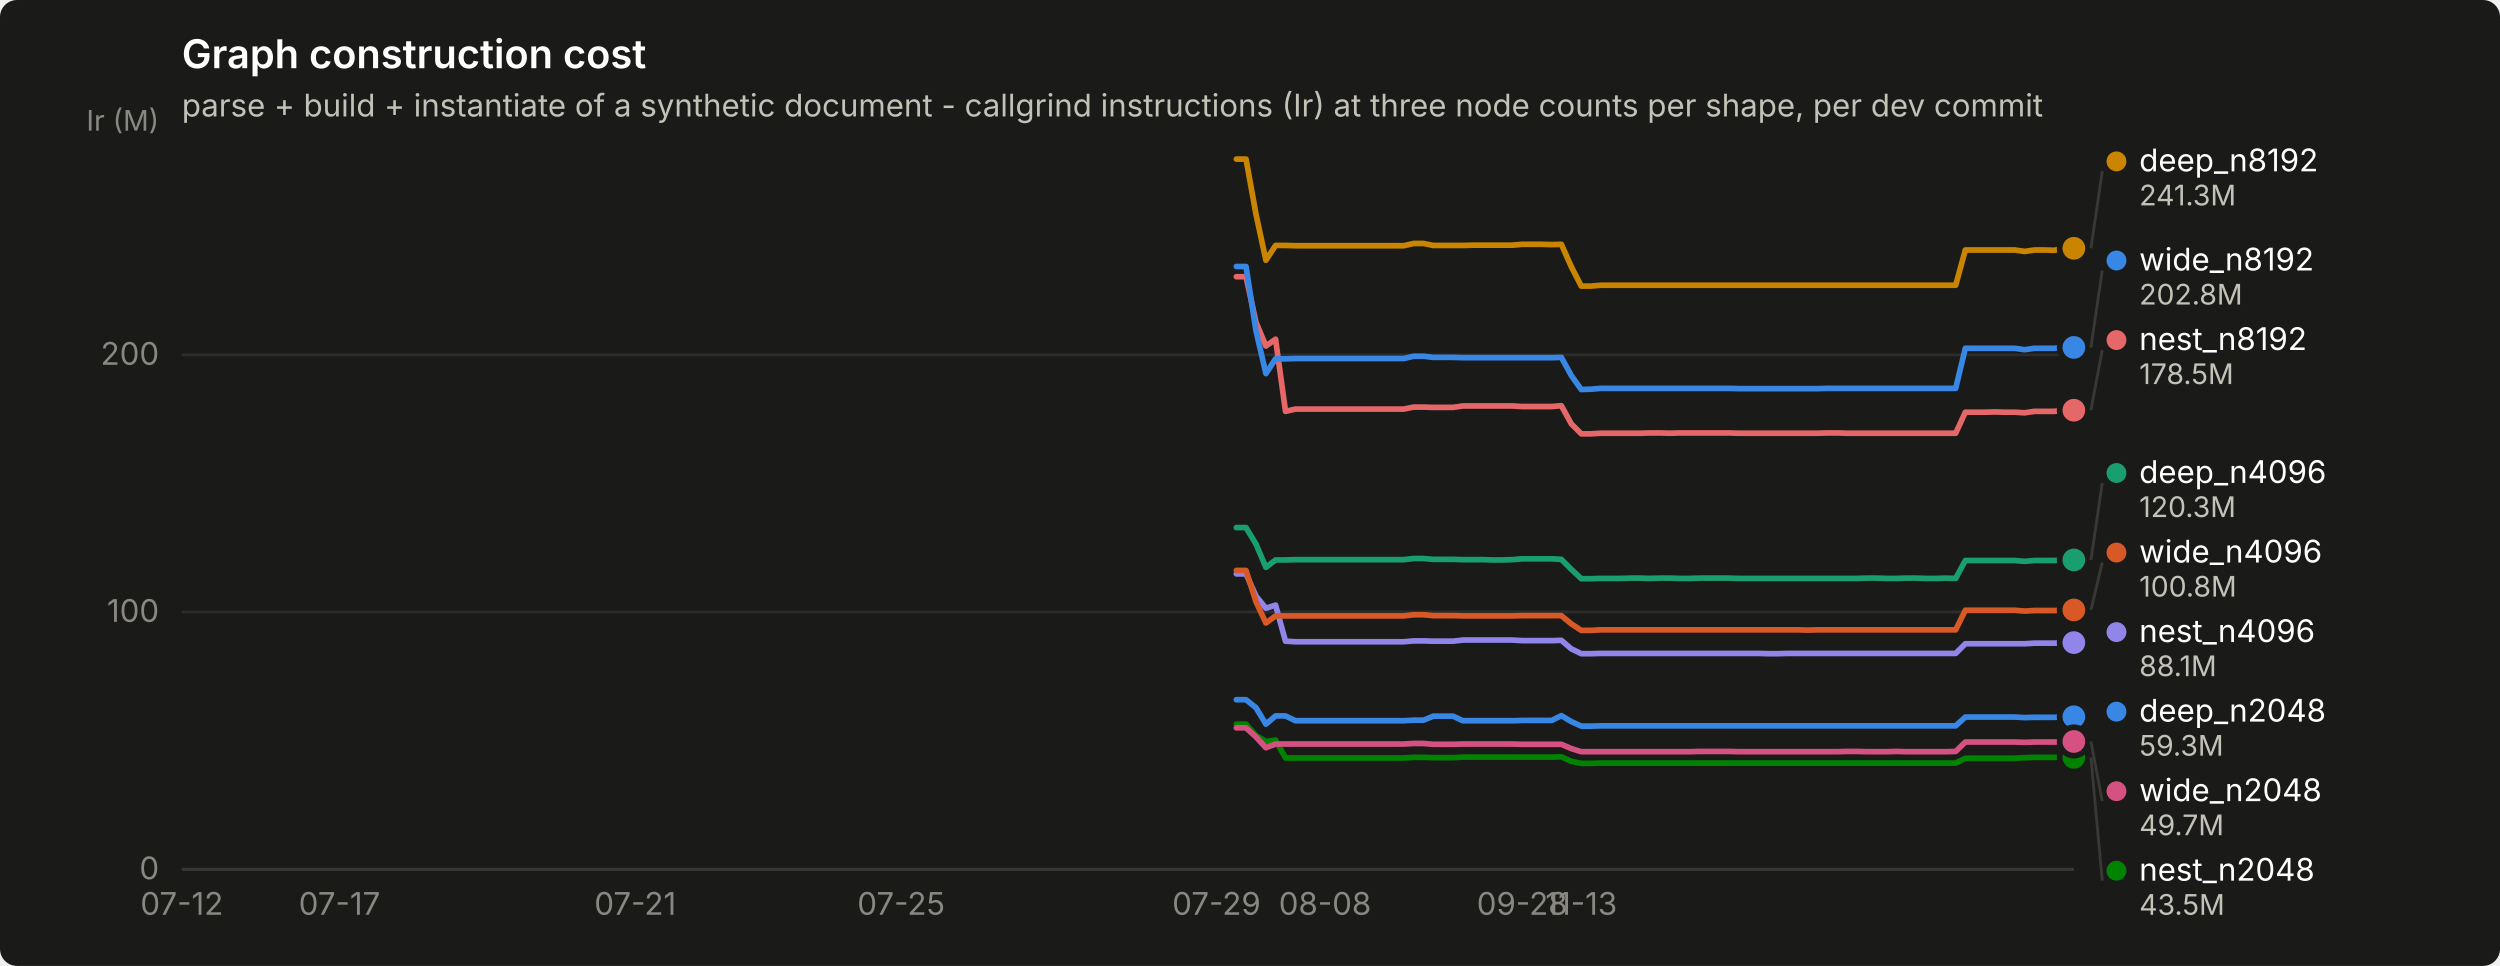
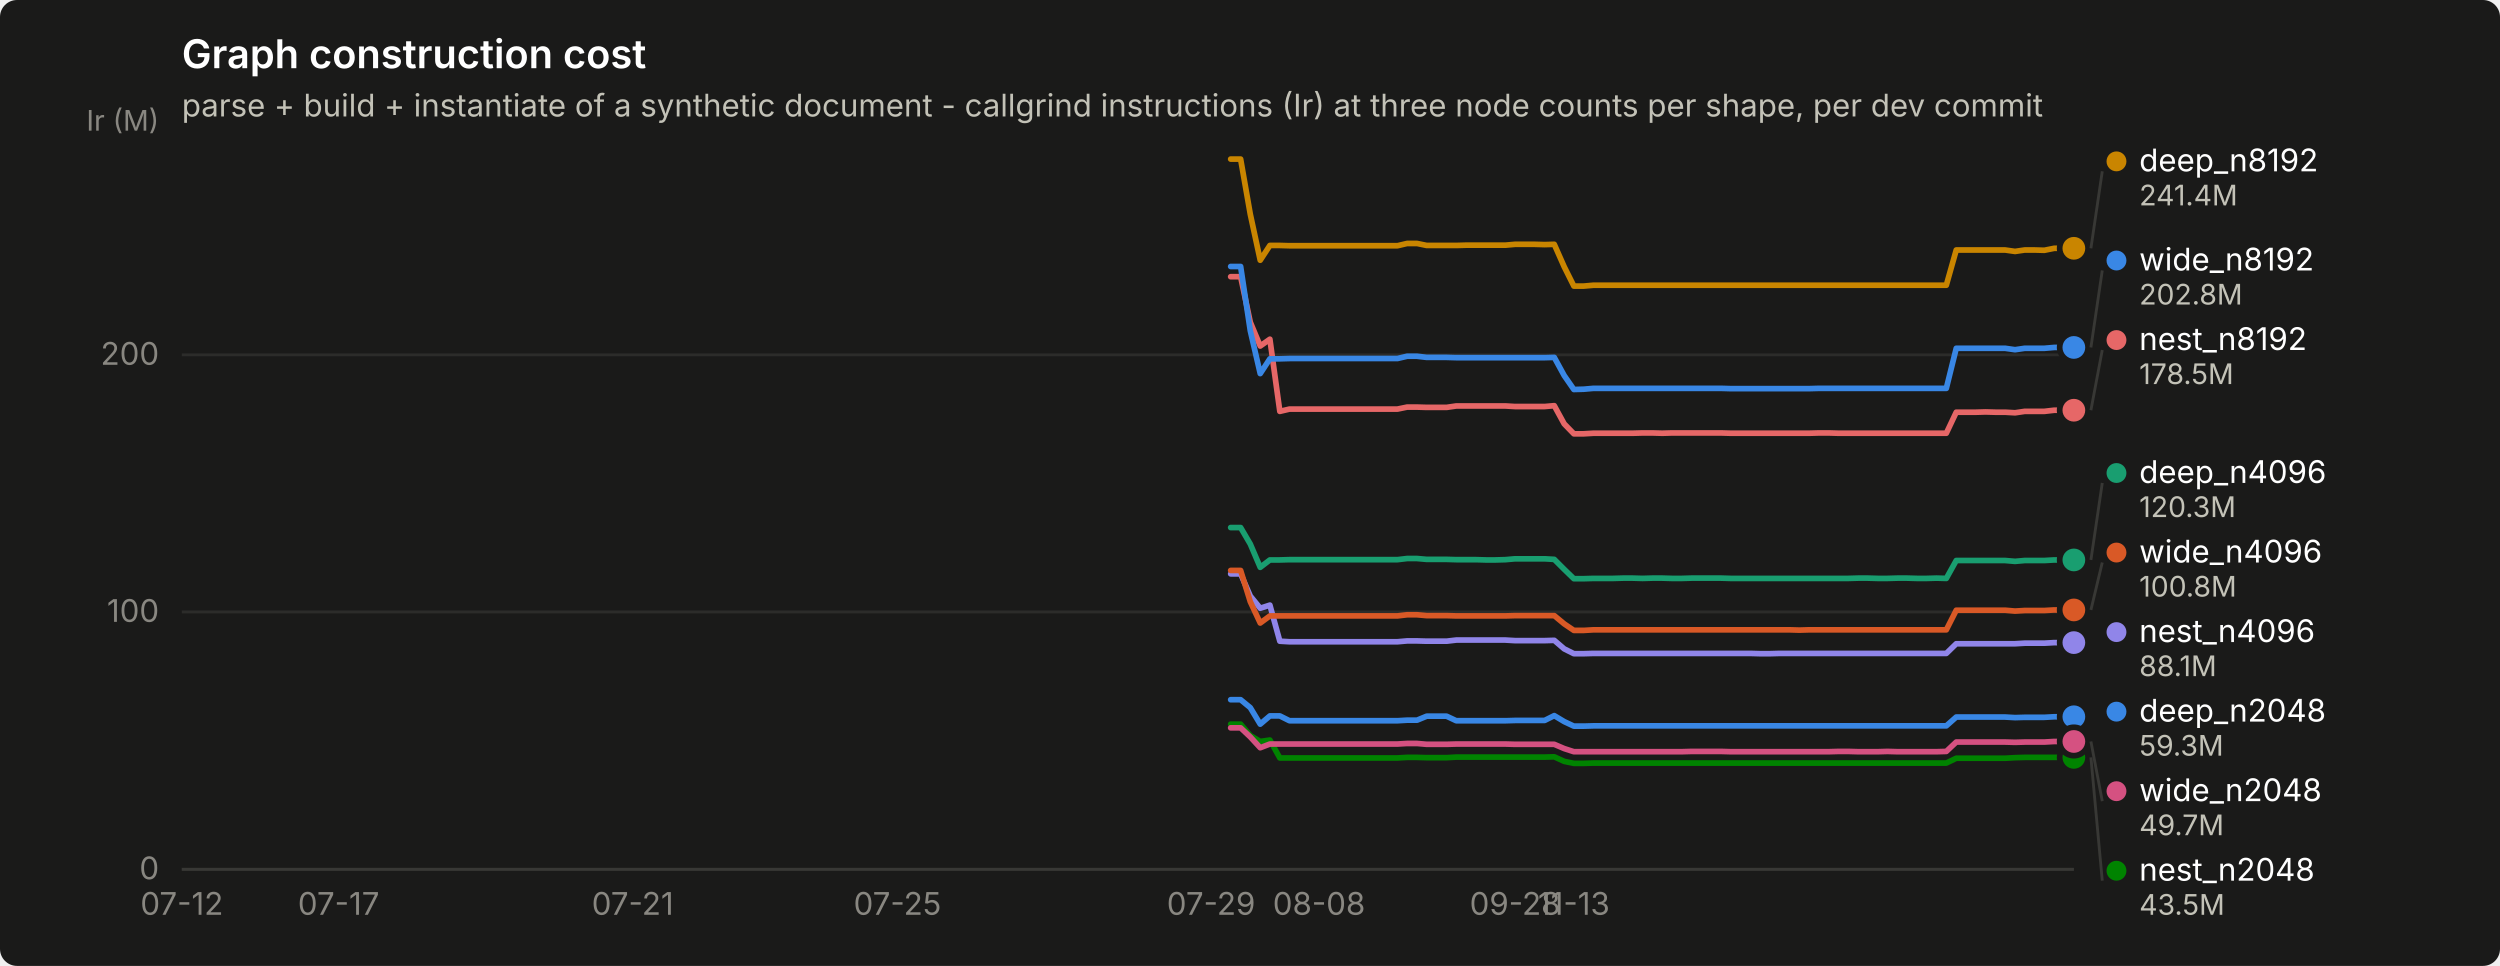
<svg xmlns="http://www.w3.org/2000/svg" width="880" height="340" viewBox="0 0 880 340" role="img" aria-label="Graph construction cost">
  <rect width="880" height="340" rx="6" fill="#1a1a19" />
  <text x="64" y="24" font-family="system-ui, -apple-system, &quot;Segoe UI&quot;, sans-serif" font-size="14" font-weight="600" fill="#ffffff">Graph construction cost</text>
  <text x="64" y="41" font-family="system-ui, -apple-system, &quot;Segoe UI&quot;, sans-serif" font-size="11" fill="#c3c2b7">parse + build + instantiate of a synthetic document - callgrind instructions (Ir) at three node counts per shape, per dev commit</text>
  <line x1="64" y1="306.0" x2="730" y2="306.0" stroke="#2c2c2a" stroke-width="1" />
  <text x="56" y="309.5" text-anchor="end" font-family="system-ui, -apple-system, &quot;Segoe UI&quot;, sans-serif" font-size="11" style="font-variant-numeric: tabular-nums" fill="#898781">0</text>
  <line x1="64" y1="215.4" x2="730" y2="215.4" stroke="#2c2c2a" stroke-width="1" />
  <text x="56" y="218.9" text-anchor="end" font-family="system-ui, -apple-system, &quot;Segoe UI&quot;, sans-serif" font-size="11" style="font-variant-numeric: tabular-nums" fill="#898781">100</text>
  <line x1="64" y1="124.9" x2="730" y2="124.9" stroke="#2c2c2a" stroke-width="1" />
  <text x="56" y="128.4" text-anchor="end" font-family="system-ui, -apple-system, &quot;Segoe UI&quot;, sans-serif" font-size="11" style="font-variant-numeric: tabular-nums" fill="#898781">200</text>
  <text x="56" y="46" text-anchor="end" font-family="system-ui, -apple-system, &quot;Segoe UI&quot;, sans-serif" font-size="10" fill="#898781">Ir (M)</text>
  <line x1="64" y1="306" x2="730" y2="306" stroke="#383835" stroke-width="1" />
  <text x="64.0" y="322" text-anchor="middle" font-family="system-ui, -apple-system, &quot;Segoe UI&quot;, sans-serif" font-size="11" style="font-variant-numeric: tabular-nums" fill="#898781">07-12</text>
-   <text x="119.5" y="322" text-anchor="middle" font-family="system-ui, -apple-system, &quot;Segoe UI&quot;, sans-serif" font-size="11" style="font-variant-numeric: tabular-nums" fill="#898781">07-17</text>
-   <text x="223.6" y="322" text-anchor="middle" font-family="system-ui, -apple-system, &quot;Segoe UI&quot;, sans-serif" font-size="11" style="font-variant-numeric: tabular-nums" fill="#898781">07-21</text>
-   <text x="317.2" y="322" text-anchor="middle" font-family="system-ui, -apple-system, &quot;Segoe UI&quot;, sans-serif" font-size="11" style="font-variant-numeric: tabular-nums" fill="#898781">07-25</text>
-   <text x="428.2" y="322" text-anchor="middle" font-family="system-ui, -apple-system, &quot;Segoe UI&quot;, sans-serif" font-size="11" style="font-variant-numeric: tabular-nums" fill="#898781">07-29</text>
-   <text x="466.4" y="322" text-anchor="middle" font-family="system-ui, -apple-system, &quot;Segoe UI&quot;, sans-serif" font-size="11" style="font-variant-numeric: tabular-nums" fill="#898781">08-08</text>
-   <text x="535.8" y="322" text-anchor="middle" font-family="system-ui, -apple-system, &quot;Segoe UI&quot;, sans-serif" font-size="11" style="font-variant-numeric: tabular-nums" fill="#898781">09-28</text>
-   <text x="556.6" y="322" text-anchor="middle" font-family="system-ui, -apple-system, &quot;Segoe UI&quot;, sans-serif" font-size="11" style="font-variant-numeric: tabular-nums" fill="#898781">11-13</text>
-   <path d="M435.2,246.3 L438.6,246.3 L442.1,249.1 L445.6,254.9 L449.0,252.0 L452.5,252.0 L456.0,253.7 L459.4,253.7 L462.9,253.7 L466.4,253.7 L469.8,253.7 L473.3,253.7 L476.8,253.7 L480.2,253.7 L483.7,253.7 L487.2,253.7 L490.7,253.7 L494.1,253.7 L497.6,253.5 L501.1,253.5 L504.5,252.1 L508.0,252.1 L511.5,252.1 L514.9,253.7 L518.4,253.7 L521.9,253.7 L525.3,253.7 L528.8,253.7 L532.3,253.7 L535.8,253.6 L539.2,253.6 L542.7,253.6 L546.2,253.6 L549.6,251.9 L553.1,254.0 L556.6,255.6 L560.0,255.6 L563.5,255.5 L567.0,255.5 L570.4,255.5 L573.9,255.5 L577.4,255.5 L580.8,255.5 L584.3,255.5 L587.8,255.5 L591.2,255.5 L594.7,255.5 L598.2,255.5 L601.7,255.5 L605.1,255.5 L608.6,255.5 L612.1,255.5 L615.5,255.5 L619.0,255.5 L622.5,255.5 L625.9,255.5 L629.4,255.5 L632.9,255.5 L636.3,255.5 L639.8,255.5 L643.3,255.5 L646.8,255.5 L650.2,255.5 L653.7,255.5 L657.2,255.5 L660.6,255.5 L664.1,255.5 L667.6,255.5 L671.0,255.5 L674.5,255.5 L678.0,255.5 L681.4,255.5 L684.9,255.5 L688.4,255.5 L691.8,252.4 L695.3,252.4 L698.8,252.4 L702.2,252.4 L705.7,252.4 L709.2,252.4 L712.7,252.6 L716.1,252.5 L719.6,252.5 L723.1,252.5 L726.5,252.3 L730.0,252.3" fill="none" stroke="#3987e5" stroke-width="2" stroke-linejoin="round" stroke-linecap="round" />
+   <text x="119.2" y="322" text-anchor="middle" font-family="system-ui, -apple-system, &quot;Segoe UI&quot;, sans-serif" font-size="11" style="font-variant-numeric: tabular-nums" fill="#898781">07-17</text>
+   <text x="222.7" y="322" text-anchor="middle" font-family="system-ui, -apple-system, &quot;Segoe UI&quot;, sans-serif" font-size="11" style="font-variant-numeric: tabular-nums" fill="#898781">07-21</text>
+   <text x="315.9" y="322" text-anchor="middle" font-family="system-ui, -apple-system, &quot;Segoe UI&quot;, sans-serif" font-size="11" style="font-variant-numeric: tabular-nums" fill="#898781">07-25</text>
+   <text x="426.3" y="322" text-anchor="middle" font-family="system-ui, -apple-system, &quot;Segoe UI&quot;, sans-serif" font-size="11" style="font-variant-numeric: tabular-nums" fill="#898781">07-29</text>
+   <text x="464.3" y="322" text-anchor="middle" font-family="system-ui, -apple-system, &quot;Segoe UI&quot;, sans-serif" font-size="11" style="font-variant-numeric: tabular-nums" fill="#898781">08-08</text>
+   <text x="533.3" y="322" text-anchor="middle" font-family="system-ui, -apple-system, &quot;Segoe UI&quot;, sans-serif" font-size="11" style="font-variant-numeric: tabular-nums" fill="#898781">09-28</text>
+   <text x="554.0" y="322" text-anchor="middle" font-family="system-ui, -apple-system, &quot;Segoe UI&quot;, sans-serif" font-size="11" style="font-variant-numeric: tabular-nums" fill="#898781">11-13</text>
+   <path d="M433.2,246.3 L436.7,246.3 L440.1,249.1 L443.6,254.9 L447.0,252.0 L450.5,252.0 L453.9,253.7 L457.4,253.7 L460.8,253.7 L464.3,253.7 L467.7,253.7 L471.2,253.7 L474.6,253.7 L478.1,253.7 L481.5,253.7 L485.0,253.7 L488.4,253.7 L491.9,253.7 L495.3,253.5 L498.8,253.5 L502.2,252.1 L505.7,252.1 L509.2,252.1 L512.6,253.7 L516.1,253.7 L519.5,253.7 L523.0,253.7 L526.4,253.7 L529.9,253.7 L533.3,253.6 L536.8,253.6 L540.2,253.6 L543.7,253.6 L547.1,251.9 L550.6,254.0 L554.0,255.6 L557.5,255.6 L560.9,255.5 L564.4,255.5 L567.8,255.5 L571.3,255.5 L574.7,255.5 L578.2,255.5 L581.6,255.5 L585.1,255.5 L588.5,255.5 L592.0,255.5 L595.4,255.5 L598.9,255.5 L602.3,255.5 L605.8,255.5 L609.2,255.5 L612.7,255.5 L616.1,255.5 L619.6,255.5 L623.0,255.5 L626.5,255.5 L629.9,255.5 L633.4,255.5 L636.8,255.5 L640.3,255.5 L643.7,255.5 L647.2,255.5 L650.6,255.5 L654.1,255.5 L657.5,255.5 L661.0,255.5 L664.4,255.5 L667.9,255.5 L671.3,255.5 L674.8,255.5 L678.2,255.5 L681.7,255.5 L685.1,255.5 L688.6,252.4 L692.0,252.4 L695.5,252.4 L698.9,252.4 L702.4,252.4 L705.8,252.4 L709.3,252.6 L712.7,252.5 L716.2,252.5 L719.6,252.5 L723.1,252.3 L726.5,252.3 L730.0,252.3" fill="none" stroke="#3987e5" stroke-width="2" stroke-linejoin="round" stroke-linecap="round" />
  <circle cx="730.0" cy="252.3" r="6" fill="#1a1a19" />
  <circle cx="730.0" cy="252.3" r="4" fill="#3987e5" />
-   <path d="M435.2,185.7 L438.6,185.7 L442.1,191.5 L445.6,199.7 L449.0,197.1 L452.5,197.1 L456.0,197.0 L459.4,197.0 L462.9,197.0 L466.4,197.0 L469.8,197.0 L473.3,197.0 L476.8,197.0 L480.2,197.0 L483.7,197.0 L487.2,197.0 L490.7,197.0 L494.1,197.0 L497.6,196.6 L501.1,196.6 L504.5,196.9 L508.0,196.9 L511.5,196.9 L514.9,197.0 L518.4,197.0 L521.9,197.0 L525.3,197.1 L528.8,197.1 L532.3,197.0 L535.8,196.7 L539.2,196.7 L542.7,196.7 L546.2,196.7 L549.6,196.9 L553.1,200.4 L556.6,203.7 L560.0,203.7 L563.5,203.6 L567.0,203.6 L570.4,203.6 L573.9,203.5 L577.4,203.5 L580.8,203.6 L584.3,203.5 L587.8,203.5 L591.2,203.6 L594.7,203.6 L598.2,203.5 L601.7,203.5 L605.1,203.5 L608.6,203.5 L612.1,203.6 L615.5,203.6 L619.0,203.6 L622.5,203.6 L625.9,203.6 L629.4,203.6 L632.9,203.6 L636.3,203.6 L639.8,203.6 L643.3,203.6 L646.8,203.6 L650.2,203.6 L653.7,203.6 L657.2,203.5 L660.6,203.5 L664.1,203.6 L667.6,203.6 L671.0,203.5 L674.5,203.5 L678.0,203.6 L681.4,203.6 L684.9,203.5 L688.4,203.6 L691.8,197.3 L695.3,197.3 L698.8,197.3 L702.2,197.3 L705.7,197.3 L709.2,197.3 L712.7,197.6 L716.1,197.3 L719.6,197.3 L723.1,197.3 L726.5,197.1 L730.0,197.1" fill="none" stroke="#199e70" stroke-width="2" stroke-linejoin="round" stroke-linecap="round" />
+   <path d="M433.2,185.7 L436.7,185.7 L440.1,191.5 L443.6,199.7 L447.0,197.1 L450.5,197.1 L453.9,197.0 L457.4,197.0 L460.8,197.0 L464.3,197.0 L467.7,197.0 L471.2,197.0 L474.6,197.0 L478.1,197.0 L481.5,197.0 L485.0,197.0 L488.4,197.0 L491.9,197.0 L495.3,196.6 L498.8,196.6 L502.2,196.9 L505.7,196.9 L509.2,196.9 L512.6,197.0 L516.1,197.0 L519.5,197.0 L523.0,197.1 L526.4,197.1 L529.9,197.0 L533.3,196.7 L536.8,196.7 L540.2,196.7 L543.7,196.7 L547.1,196.9 L550.6,200.4 L554.0,203.7 L557.5,203.7 L560.9,203.6 L564.4,203.6 L567.8,203.6 L571.3,203.5 L574.7,203.5 L578.2,203.6 L581.6,203.5 L585.1,203.5 L588.5,203.6 L592.0,203.6 L595.4,203.5 L598.9,203.5 L602.3,203.5 L605.8,203.5 L609.2,203.6 L612.7,203.6 L616.1,203.6 L619.6,203.6 L623.0,203.6 L626.5,203.6 L629.9,203.6 L633.4,203.6 L636.8,203.6 L640.3,203.6 L643.7,203.6 L647.2,203.6 L650.6,203.6 L654.1,203.5 L657.5,203.5 L661.0,203.6 L664.4,203.6 L667.9,203.5 L671.3,203.5 L674.8,203.6 L678.2,203.6 L681.7,203.5 L685.1,203.6 L688.6,197.3 L692.0,197.3 L695.5,197.3 L698.9,197.3 L702.4,197.3 L705.8,197.3 L709.3,197.6 L712.7,197.3 L716.2,197.3 L719.6,197.3 L723.1,197.1 L726.5,197.1 L730.0,197.1" fill="none" stroke="#199e70" stroke-width="2" stroke-linejoin="round" stroke-linecap="round" />
  <circle cx="730.0" cy="197.1" r="6" fill="#1a1a19" />
  <circle cx="730.0" cy="197.1" r="4" fill="#199e70" />
-   <path d="M435.2,56.0 L438.6,56.0 L442.1,75.4 L445.6,91.6 L449.0,86.4 L452.5,86.4 L456.0,86.5 L459.4,86.5 L462.9,86.5 L466.4,86.5 L469.8,86.5 L473.3,86.5 L476.8,86.5 L480.2,86.5 L483.7,86.5 L487.2,86.5 L490.7,86.5 L494.1,86.5 L497.6,85.7 L501.1,85.7 L504.5,86.4 L508.0,86.4 L511.5,86.4 L514.9,86.4 L518.4,86.3 L521.9,86.3 L525.3,86.3 L528.8,86.3 L532.3,86.3 L535.8,86.0 L539.2,86.0 L542.7,86.0 L546.2,86.1 L549.6,86.0 L553.1,93.9 L556.6,100.7 L560.0,100.7 L563.5,100.4 L567.0,100.4 L570.4,100.4 L573.9,100.4 L577.4,100.4 L580.8,100.4 L584.3,100.4 L587.8,100.4 L591.2,100.4 L594.7,100.4 L598.2,100.4 L601.7,100.4 L605.1,100.4 L608.6,100.4 L612.1,100.4 L615.5,100.4 L619.0,100.4 L622.5,100.4 L625.9,100.4 L629.4,100.4 L632.9,100.4 L636.3,100.4 L639.8,100.4 L643.3,100.4 L646.8,100.4 L650.2,100.4 L653.7,100.4 L657.2,100.4 L660.6,100.4 L664.1,100.4 L667.6,100.4 L671.0,100.4 L674.5,100.4 L678.0,100.4 L681.4,100.4 L684.9,100.4 L688.4,100.4 L691.8,88.0 L695.3,88.0 L698.8,88.0 L702.2,88.0 L705.7,88.0 L709.2,88.0 L712.7,88.5 L716.1,88.0 L719.6,88.0 L723.1,88.1 L726.5,87.4 L730.0,87.4" fill="none" stroke="#c98500" stroke-width="2" stroke-linejoin="round" stroke-linecap="round" />
+   <path d="M433.2,56.0 L436.7,56.0 L440.1,75.4 L443.6,91.6 L447.0,86.4 L450.5,86.4 L453.9,86.5 L457.4,86.5 L460.8,86.5 L464.3,86.5 L467.7,86.5 L471.2,86.5 L474.6,86.5 L478.1,86.5 L481.5,86.5 L485.0,86.5 L488.4,86.5 L491.9,86.5 L495.3,85.7 L498.8,85.7 L502.2,86.4 L505.7,86.4 L509.2,86.4 L512.6,86.4 L516.1,86.3 L519.5,86.3 L523.0,86.3 L526.4,86.3 L529.9,86.3 L533.3,86.0 L536.8,86.0 L540.2,86.0 L543.7,86.1 L547.1,86.0 L550.6,93.9 L554.0,100.7 L557.5,100.7 L560.9,100.4 L564.4,100.4 L567.8,100.4 L571.3,100.4 L574.7,100.4 L578.2,100.4 L581.6,100.4 L585.1,100.4 L588.5,100.4 L592.0,100.4 L595.4,100.4 L598.9,100.4 L602.3,100.4 L605.8,100.4 L609.2,100.4 L612.7,100.4 L616.1,100.4 L619.6,100.4 L623.0,100.4 L626.5,100.4 L629.9,100.4 L633.4,100.4 L636.8,100.4 L640.3,100.4 L643.7,100.4 L647.2,100.4 L650.6,100.4 L654.1,100.4 L657.5,100.4 L661.0,100.4 L664.4,100.4 L667.9,100.4 L671.3,100.4 L674.8,100.4 L678.2,100.4 L681.7,100.4 L685.1,100.4 L688.6,88.0 L692.0,88.0 L695.5,88.0 L698.9,88.0 L702.4,88.0 L705.8,88.0 L709.3,88.5 L712.7,88.0 L716.2,88.0 L719.6,88.1 L723.1,87.4 L726.5,87.4 L730.0,87.4" fill="none" stroke="#c98500" stroke-width="2" stroke-linejoin="round" stroke-linecap="round" />
  <circle cx="730.0" cy="87.4" r="6" fill="#1a1a19" />
  <circle cx="730.0" cy="87.4" r="4" fill="#c98500" />
-   <path d="M435.2,254.9 L438.6,254.9 L442.1,258.9 L445.6,261.0 L449.0,260.5 L452.5,266.8 L456.0,266.8 L459.4,266.8 L462.9,266.8 L466.4,266.8 L469.8,266.8 L473.3,266.8 L476.8,266.8 L480.2,266.8 L483.7,266.8 L487.2,266.8 L490.7,266.8 L494.1,266.8 L497.6,266.6 L501.1,266.6 L504.5,266.7 L508.0,266.7 L511.5,266.7 L514.9,266.5 L518.4,266.5 L521.9,266.5 L525.3,266.5 L528.8,266.5 L532.3,266.5 L535.8,266.5 L539.2,266.5 L542.7,266.5 L546.2,266.5 L549.6,266.4 L553.1,268.0 L556.6,268.7 L560.0,268.7 L563.5,268.6 L567.0,268.6 L570.4,268.6 L573.9,268.6 L577.4,268.6 L580.8,268.6 L584.3,268.6 L587.8,268.6 L591.2,268.6 L594.7,268.6 L598.2,268.6 L601.7,268.6 L605.1,268.6 L608.6,268.6 L612.1,268.6 L615.5,268.6 L619.0,268.6 L622.5,268.6 L625.9,268.6 L629.4,268.6 L632.9,268.6 L636.3,268.6 L639.8,268.6 L643.3,268.6 L646.8,268.6 L650.2,268.6 L653.7,268.6 L657.2,268.6 L660.6,268.6 L664.1,268.6 L667.6,268.6 L671.0,268.6 L674.5,268.6 L678.0,268.6 L681.4,268.6 L684.9,268.6 L688.4,268.6 L691.8,266.9 L695.3,266.9 L698.8,266.9 L702.2,266.9 L705.7,266.9 L709.2,266.9 L712.7,266.7 L716.1,266.6 L719.6,266.6 L723.1,266.6 L726.5,266.6 L730.0,266.6" fill="none" stroke="#008300" stroke-width="2" stroke-linejoin="round" stroke-linecap="round" />
+   <path d="M433.2,254.9 L436.7,254.9 L440.1,258.9 L443.6,261.0 L447.0,260.5 L450.5,266.8 L453.9,266.8 L457.4,266.8 L460.8,266.8 L464.3,266.8 L467.7,266.8 L471.2,266.8 L474.6,266.8 L478.1,266.8 L481.5,266.8 L485.0,266.8 L488.4,266.8 L491.9,266.8 L495.3,266.6 L498.8,266.6 L502.2,266.7 L505.7,266.7 L509.2,266.7 L512.6,266.5 L516.1,266.5 L519.5,266.5 L523.0,266.5 L526.4,266.5 L529.9,266.5 L533.3,266.5 L536.8,266.5 L540.2,266.5 L543.7,266.5 L547.1,266.4 L550.6,268.0 L554.0,268.7 L557.5,268.7 L560.9,268.6 L564.4,268.6 L567.8,268.6 L571.3,268.6 L574.7,268.6 L578.2,268.6 L581.6,268.6 L585.1,268.6 L588.5,268.6 L592.0,268.6 L595.4,268.6 L598.9,268.6 L602.3,268.6 L605.8,268.6 L609.2,268.6 L612.7,268.6 L616.1,268.6 L619.6,268.6 L623.0,268.6 L626.5,268.6 L629.9,268.6 L633.4,268.6 L636.8,268.6 L640.3,268.6 L643.7,268.6 L647.2,268.6 L650.6,268.6 L654.1,268.6 L657.5,268.6 L661.0,268.6 L664.4,268.6 L667.9,268.6 L671.3,268.6 L674.8,268.6 L678.2,268.6 L681.7,268.6 L685.1,268.6 L688.6,266.9 L692.0,266.9 L695.5,266.9 L698.9,266.9 L702.4,266.9 L705.8,266.9 L709.3,266.7 L712.7,266.6 L716.2,266.6 L719.6,266.6 L723.1,266.6 L726.5,266.6 L730.0,266.6" fill="none" stroke="#008300" stroke-width="2" stroke-linejoin="round" stroke-linecap="round" />
  <circle cx="730.0" cy="266.6" r="6" fill="#1a1a19" />
  <circle cx="730.0" cy="266.6" r="4" fill="#008300" />
-   <path d="M435.2,202.0 L438.6,202.0 L442.1,209.8 L445.6,214.1 L449.0,213.0 L452.5,225.7 L456.0,225.9 L459.4,225.9 L462.9,225.9 L466.4,225.9 L469.8,225.9 L473.3,225.9 L476.8,225.9 L480.2,225.9 L483.7,225.9 L487.2,225.9 L490.7,225.9 L494.1,225.9 L497.6,225.6 L501.1,225.6 L504.5,225.7 L508.0,225.7 L511.5,225.7 L514.9,225.3 L518.4,225.3 L521.9,225.3 L525.3,225.3 L528.8,225.3 L532.3,225.3 L535.8,225.5 L539.2,225.5 L542.7,225.5 L546.2,225.5 L549.6,225.4 L553.1,228.4 L556.6,230.1 L560.0,230.1 L563.5,230.0 L567.0,230.0 L570.4,230.0 L573.9,230.0 L577.4,230.0 L580.8,230.0 L584.3,230.0 L587.8,230.0 L591.2,230.0 L594.7,230.0 L598.2,230.0 L601.7,230.0 L605.1,230.0 L608.6,230.0 L612.1,230.0 L615.5,230.0 L619.0,230.0 L622.5,230.1 L625.9,230.1 L629.4,230.0 L632.9,230.0 L636.3,230.0 L639.8,230.0 L643.3,230.0 L646.8,230.0 L650.2,230.0 L653.7,230.0 L657.2,230.0 L660.6,230.0 L664.1,230.0 L667.6,230.0 L671.0,230.0 L674.5,230.0 L678.0,230.0 L681.4,230.0 L684.9,230.0 L688.4,230.0 L691.8,226.6 L695.3,226.6 L698.8,226.6 L702.2,226.6 L705.7,226.6 L709.2,226.6 L712.7,226.6 L716.1,226.4 L719.6,226.4 L723.1,226.4 L726.5,226.2 L730.0,226.2" fill="none" stroke="#9085e9" stroke-width="2" stroke-linejoin="round" stroke-linecap="round" />
+   <path d="M433.2,202.0 L436.7,202.0 L440.1,209.8 L443.6,214.1 L447.0,213.0 L450.5,225.7 L453.9,225.9 L457.4,225.9 L460.8,225.9 L464.3,225.9 L467.7,225.9 L471.2,225.9 L474.6,225.9 L478.1,225.9 L481.5,225.9 L485.0,225.9 L488.4,225.9 L491.9,225.9 L495.3,225.6 L498.8,225.6 L502.2,225.7 L505.7,225.7 L509.2,225.7 L512.6,225.3 L516.1,225.3 L519.5,225.3 L523.0,225.3 L526.4,225.3 L529.9,225.3 L533.3,225.5 L536.8,225.5 L540.2,225.5 L543.7,225.5 L547.1,225.4 L550.6,228.4 L554.0,230.1 L557.5,230.1 L560.9,230.0 L564.4,230.0 L567.8,230.0 L571.3,230.0 L574.7,230.0 L578.2,230.0 L581.6,230.0 L585.1,230.0 L588.5,230.0 L592.0,230.0 L595.4,230.0 L598.9,230.0 L602.3,230.0 L605.8,230.0 L609.2,230.0 L612.7,230.0 L616.1,230.0 L619.6,230.1 L623.0,230.1 L626.5,230.0 L629.9,230.0 L633.4,230.0 L636.8,230.0 L640.3,230.0 L643.7,230.0 L647.2,230.0 L650.6,230.0 L654.1,230.0 L657.5,230.0 L661.0,230.0 L664.4,230.0 L667.9,230.0 L671.3,230.0 L674.8,230.0 L678.2,230.0 L681.7,230.0 L685.1,230.0 L688.6,226.6 L692.0,226.6 L695.5,226.6 L698.9,226.6 L702.4,226.6 L705.8,226.6 L709.3,226.6 L712.7,226.4 L716.2,226.4 L719.6,226.4 L723.1,226.2 L726.5,226.2 L730.0,226.2" fill="none" stroke="#9085e9" stroke-width="2" stroke-linejoin="round" stroke-linecap="round" />
  <circle cx="730.0" cy="226.2" r="6" fill="#1a1a19" />
  <circle cx="730.0" cy="226.2" r="4" fill="#9085e9" />
-   <path d="M435.2,97.4 L438.6,97.4 L442.1,113.4 L445.6,121.8 L449.0,119.4 L452.5,144.8 L456.0,144.0 L459.4,144.0 L462.9,144.0 L466.4,144.0 L469.8,144.0 L473.3,144.0 L476.8,144.0 L480.2,144.0 L483.7,144.0 L487.2,144.0 L490.7,144.0 L494.1,144.0 L497.6,143.3 L501.1,143.3 L504.5,143.4 L508.0,143.4 L511.5,143.4 L514.9,142.9 L518.4,142.9 L521.9,142.9 L525.3,142.9 L528.8,142.9 L532.3,142.9 L535.8,143.1 L539.2,143.1 L542.7,143.1 L546.2,143.1 L549.6,142.8 L553.1,149.2 L556.6,152.7 L560.0,152.7 L563.5,152.5 L567.0,152.5 L570.4,152.5 L573.9,152.5 L577.4,152.5 L580.8,152.4 L584.3,152.4 L587.8,152.5 L591.2,152.4 L594.7,152.4 L598.2,152.4 L601.7,152.4 L605.1,152.4 L608.6,152.4 L612.1,152.5 L615.5,152.5 L619.0,152.5 L622.5,152.5 L625.9,152.5 L629.4,152.5 L632.9,152.5 L636.3,152.5 L639.8,152.5 L643.3,152.4 L646.8,152.4 L650.2,152.5 L653.7,152.5 L657.2,152.5 L660.6,152.5 L664.1,152.5 L667.6,152.5 L671.0,152.5 L674.5,152.5 L678.0,152.5 L681.4,152.5 L684.9,152.5 L688.4,152.5 L691.8,145.1 L695.3,145.1 L698.8,145.1 L702.2,145.0 L705.7,145.1 L709.2,145.1 L712.7,145.3 L716.1,144.8 L719.6,144.8 L723.1,144.8 L726.5,144.4 L730.0,144.4" fill="none" stroke="#e66767" stroke-width="2" stroke-linejoin="round" stroke-linecap="round" />
+   <path d="M433.2,97.4 L436.7,97.4 L440.1,113.4 L443.6,121.8 L447.0,119.4 L450.5,144.8 L453.9,144.0 L457.4,144.0 L460.8,144.0 L464.3,144.0 L467.7,144.0 L471.2,144.0 L474.6,144.0 L478.1,144.0 L481.5,144.0 L485.0,144.0 L488.4,144.0 L491.9,144.0 L495.3,143.3 L498.8,143.3 L502.2,143.4 L505.7,143.4 L509.2,143.4 L512.6,142.9 L516.1,142.9 L519.5,142.9 L523.0,142.9 L526.4,142.9 L529.9,142.9 L533.3,143.1 L536.8,143.1 L540.2,143.1 L543.7,143.1 L547.1,142.8 L550.6,149.2 L554.0,152.7 L557.5,152.7 L560.9,152.5 L564.4,152.5 L567.8,152.5 L571.3,152.5 L574.7,152.5 L578.2,152.4 L581.6,152.4 L585.1,152.5 L588.5,152.4 L592.0,152.4 L595.4,152.4 L598.9,152.4 L602.3,152.4 L605.8,152.4 L609.2,152.5 L612.7,152.5 L616.1,152.5 L619.6,152.5 L623.0,152.5 L626.5,152.5 L629.9,152.5 L633.4,152.5 L636.8,152.5 L640.3,152.4 L643.7,152.4 L647.2,152.5 L650.6,152.5 L654.1,152.5 L657.5,152.5 L661.0,152.5 L664.4,152.5 L667.9,152.5 L671.3,152.5 L674.8,152.5 L678.2,152.5 L681.7,152.5 L685.1,152.5 L688.6,145.1 L692.0,145.1 L695.5,145.1 L698.9,145.0 L702.4,145.1 L705.8,145.1 L709.3,145.3 L712.7,144.8 L716.2,144.8 L719.6,144.8 L723.1,144.4 L726.5,144.4 L730.0,144.4" fill="none" stroke="#e66767" stroke-width="2" stroke-linejoin="round" stroke-linecap="round" />
  <circle cx="730.0" cy="144.4" r="6" fill="#1a1a19" />
  <circle cx="730.0" cy="144.4" r="4" fill="#e66767" />
-   <path d="M435.2,256.2 L438.6,256.2 L442.1,259.4 L445.6,263.2 L449.0,261.9 L452.5,261.9 L456.0,261.9 L459.4,261.9 L462.9,261.9 L466.4,261.9 L469.8,261.9 L473.3,261.9 L476.8,261.9 L480.2,261.9 L483.7,261.9 L487.2,261.9 L490.7,261.9 L494.1,261.9 L497.6,261.7 L501.1,261.7 L504.5,262.0 L508.0,262.0 L511.5,262.0 L514.9,261.9 L518.4,261.9 L521.9,261.9 L525.3,261.9 L528.8,261.9 L532.3,261.9 L535.8,262.0 L539.2,262.0 L542.7,262.0 L546.2,262.0 L549.6,262.0 L553.1,263.5 L556.6,264.6 L560.0,264.6 L563.5,264.6 L567.0,264.6 L570.4,264.6 L573.9,264.6 L577.4,264.6 L580.8,264.6 L584.3,264.6 L587.8,264.6 L591.2,264.6 L594.7,264.6 L598.2,264.5 L601.7,264.5 L605.1,264.5 L608.6,264.5 L612.1,264.6 L615.5,264.6 L619.0,264.6 L622.5,264.6 L625.9,264.6 L629.4,264.6 L632.9,264.6 L636.3,264.6 L639.8,264.6 L643.3,264.6 L646.8,264.6 L650.2,264.5 L653.7,264.5 L657.2,264.6 L660.6,264.6 L664.1,264.6 L667.6,264.5 L671.0,264.6 L674.5,264.6 L678.0,264.6 L681.4,264.6 L684.9,264.6 L688.4,264.5 L691.8,261.2 L695.3,261.2 L698.8,261.2 L702.2,261.2 L705.7,261.2 L709.2,261.2 L712.7,261.3 L716.1,261.2 L719.6,261.2 L723.1,261.2 L726.5,261.0 L730.0,261.0" fill="none" stroke="#d55181" stroke-width="2" stroke-linejoin="round" stroke-linecap="round" />
+   <path d="M433.2,256.2 L436.7,256.2 L440.1,259.4 L443.6,263.2 L447.0,261.9 L450.5,261.9 L453.9,261.9 L457.4,261.9 L460.8,261.9 L464.3,261.9 L467.7,261.9 L471.2,261.9 L474.6,261.9 L478.1,261.9 L481.5,261.9 L485.0,261.9 L488.4,261.9 L491.9,261.9 L495.3,261.7 L498.8,261.7 L502.2,262.0 L505.7,262.0 L509.2,262.0 L512.6,261.9 L516.1,261.9 L519.5,261.9 L523.0,261.9 L526.4,261.9 L529.9,261.9 L533.3,262.0 L536.8,262.0 L540.2,262.0 L543.7,262.0 L547.1,262.0 L550.6,263.5 L554.0,264.6 L557.5,264.6 L560.9,264.6 L564.4,264.6 L567.8,264.6 L571.3,264.6 L574.7,264.6 L578.2,264.6 L581.6,264.6 L585.1,264.6 L588.5,264.6 L592.0,264.6 L595.4,264.5 L598.9,264.5 L602.3,264.5 L605.8,264.5 L609.2,264.6 L612.7,264.6 L616.1,264.6 L619.6,264.6 L623.0,264.6 L626.5,264.6 L629.9,264.6 L633.4,264.6 L636.8,264.6 L640.3,264.6 L643.7,264.6 L647.2,264.5 L650.6,264.5 L654.1,264.6 L657.5,264.6 L661.0,264.6 L664.4,264.5 L667.9,264.6 L671.3,264.6 L674.8,264.6 L678.2,264.6 L681.7,264.6 L685.1,264.5 L688.6,261.2 L692.0,261.2 L695.5,261.2 L698.9,261.2 L702.4,261.2 L705.8,261.2 L709.3,261.3 L712.7,261.2 L716.2,261.2 L719.6,261.2 L723.1,261.0 L726.5,261.0 L730.0,261.0" fill="none" stroke="#d55181" stroke-width="2" stroke-linejoin="round" stroke-linecap="round" />
  <circle cx="730.0" cy="261.0" r="6" fill="#1a1a19" />
  <circle cx="730.0" cy="261.0" r="4" fill="#d55181" />
-   <path d="M435.2,200.8 L438.6,200.8 L442.1,211.8 L445.6,219.3 L449.0,216.8 L452.5,216.8 L456.0,216.8 L459.4,216.8 L462.9,216.8 L466.4,216.8 L469.8,216.8 L473.3,216.8 L476.8,216.8 L480.2,216.8 L483.7,216.8 L487.2,216.8 L490.7,216.8 L494.1,216.8 L497.6,216.4 L501.1,216.4 L504.5,216.7 L508.0,216.7 L511.5,216.7 L514.9,216.8 L518.4,216.8 L521.9,216.8 L525.3,216.8 L528.8,216.8 L532.3,216.8 L535.8,216.7 L539.2,216.7 L542.7,216.7 L546.2,216.7 L549.6,216.7 L553.1,219.6 L556.6,221.9 L560.0,221.9 L563.5,221.7 L567.0,221.7 L570.4,221.7 L573.9,221.7 L577.4,221.7 L580.8,221.7 L584.3,221.7 L587.8,221.7 L591.2,221.7 L594.7,221.7 L598.2,221.7 L601.7,221.7 L605.1,221.7 L608.6,221.7 L612.1,221.7 L615.5,221.7 L619.0,221.7 L622.5,221.7 L625.9,221.7 L629.4,221.7 L632.9,221.7 L636.3,221.8 L639.8,221.7 L643.3,221.7 L646.8,221.7 L650.2,221.7 L653.7,221.7 L657.2,221.7 L660.6,221.7 L664.1,221.7 L667.6,221.7 L671.0,221.7 L674.5,221.7 L678.0,221.7 L681.4,221.7 L684.9,221.7 L688.4,221.7 L691.8,214.8 L695.3,214.8 L698.8,214.8 L702.2,214.8 L705.7,214.8 L709.2,214.8 L712.7,215.1 L716.1,214.9 L719.6,214.9 L723.1,214.9 L726.5,214.7 L730.0,214.7" fill="none" stroke="#d95926" stroke-width="2" stroke-linejoin="round" stroke-linecap="round" />
+   <path d="M433.2,200.8 L436.7,200.8 L440.1,211.8 L443.6,219.3 L447.0,216.8 L450.5,216.8 L453.9,216.8 L457.4,216.8 L460.8,216.8 L464.3,216.8 L467.7,216.8 L471.2,216.8 L474.6,216.8 L478.1,216.8 L481.5,216.8 L485.0,216.8 L488.4,216.8 L491.9,216.8 L495.3,216.4 L498.8,216.4 L502.2,216.7 L505.7,216.7 L509.2,216.7 L512.6,216.8 L516.1,216.8 L519.5,216.8 L523.0,216.8 L526.4,216.8 L529.9,216.8 L533.3,216.7 L536.8,216.7 L540.2,216.7 L543.7,216.7 L547.1,216.7 L550.6,219.6 L554.0,221.9 L557.5,221.9 L560.9,221.7 L564.4,221.7 L567.8,221.7 L571.3,221.7 L574.7,221.7 L578.2,221.7 L581.6,221.7 L585.1,221.7 L588.5,221.7 L592.0,221.7 L595.4,221.7 L598.9,221.7 L602.3,221.7 L605.8,221.7 L609.2,221.7 L612.7,221.7 L616.1,221.7 L619.6,221.7 L623.0,221.7 L626.5,221.7 L629.9,221.7 L633.4,221.8 L636.8,221.7 L640.3,221.7 L643.7,221.7 L647.2,221.7 L650.6,221.7 L654.1,221.7 L657.5,221.7 L661.0,221.7 L664.4,221.7 L667.9,221.7 L671.3,221.7 L674.8,221.7 L678.2,221.7 L681.7,221.7 L685.1,221.7 L688.6,214.8 L692.0,214.8 L695.5,214.8 L698.9,214.8 L702.4,214.8 L705.8,214.8 L709.3,215.1 L712.7,214.9 L716.2,214.9 L719.6,214.9 L723.1,214.7 L726.5,214.7 L730.0,214.7" fill="none" stroke="#d95926" stroke-width="2" stroke-linejoin="round" stroke-linecap="round" />
  <circle cx="730.0" cy="214.7" r="6" fill="#1a1a19" />
  <circle cx="730.0" cy="214.7" r="4" fill="#d95926" />
-   <path d="M435.2,93.8 L438.6,93.8 L442.1,116.4 L445.6,131.5 L449.0,126.3 L452.5,126.3 L456.0,126.2 L459.4,126.2 L462.9,126.2 L466.4,126.2 L469.8,126.2 L473.3,126.2 L476.8,126.2 L480.2,126.2 L483.7,126.2 L487.2,126.2 L490.7,126.2 L494.1,126.2 L497.6,125.4 L501.1,125.4 L504.5,125.8 L508.0,125.8 L511.5,125.8 L514.9,125.9 L518.4,125.9 L521.9,125.9 L525.3,125.9 L528.8,125.9 L532.3,125.9 L535.8,125.9 L539.2,125.9 L542.7,125.9 L546.2,125.9 L549.6,125.8 L553.1,132.2 L556.6,137.1 L560.0,137.0 L563.5,136.7 L567.0,136.7 L570.4,136.7 L573.9,136.7 L577.4,136.7 L580.8,136.7 L584.3,136.7 L587.8,136.7 L591.2,136.7 L594.7,136.7 L598.2,136.7 L601.7,136.7 L605.1,136.7 L608.6,136.7 L612.1,136.8 L615.5,136.8 L619.0,136.8 L622.5,136.8 L625.9,136.8 L629.4,136.8 L632.9,136.8 L636.3,136.8 L639.8,136.8 L643.3,136.7 L646.8,136.7 L650.2,136.7 L653.7,136.7 L657.2,136.7 L660.6,136.7 L664.1,136.7 L667.6,136.7 L671.0,136.7 L674.5,136.7 L678.0,136.7 L681.4,136.7 L684.9,136.7 L688.4,136.7 L691.8,122.6 L695.3,122.6 L698.8,122.6 L702.2,122.6 L705.7,122.6 L709.2,122.6 L712.7,123.1 L716.1,122.6 L719.6,122.6 L723.1,122.6 L726.5,122.3 L730.0,122.3" fill="none" stroke="#3987e5" stroke-width="2" stroke-linejoin="round" stroke-linecap="round" />
+   <path d="M433.2,93.8 L436.7,93.8 L440.1,116.4 L443.6,131.5 L447.0,126.3 L450.5,126.3 L453.9,126.2 L457.4,126.2 L460.8,126.2 L464.3,126.2 L467.7,126.2 L471.2,126.2 L474.6,126.2 L478.1,126.2 L481.5,126.2 L485.0,126.2 L488.4,126.2 L491.9,126.2 L495.3,125.4 L498.8,125.4 L502.2,125.8 L505.7,125.8 L509.2,125.8 L512.6,125.9 L516.1,125.9 L519.5,125.9 L523.0,125.9 L526.4,125.9 L529.9,125.9 L533.3,125.9 L536.8,125.9 L540.2,125.9 L543.7,125.9 L547.1,125.8 L550.6,132.2 L554.0,137.1 L557.5,137.0 L560.9,136.7 L564.4,136.7 L567.8,136.7 L571.3,136.7 L574.7,136.7 L578.2,136.7 L581.6,136.7 L585.1,136.7 L588.5,136.7 L592.0,136.7 L595.4,136.7 L598.9,136.7 L602.3,136.7 L605.8,136.7 L609.2,136.8 L612.7,136.8 L616.1,136.8 L619.6,136.8 L623.0,136.8 L626.5,136.8 L629.9,136.8 L633.4,136.8 L636.8,136.8 L640.3,136.7 L643.7,136.7 L647.2,136.7 L650.6,136.7 L654.1,136.7 L657.5,136.7 L661.0,136.7 L664.4,136.7 L667.9,136.7 L671.3,136.7 L674.8,136.7 L678.2,136.7 L681.7,136.7 L685.1,136.7 L688.6,122.6 L692.0,122.6 L695.5,122.6 L698.9,122.6 L702.4,122.6 L705.8,122.6 L709.3,123.1 L712.7,122.6 L716.2,122.6 L719.6,122.6 L723.1,122.3 L726.5,122.3 L730.0,122.3" fill="none" stroke="#3987e5" stroke-width="2" stroke-linejoin="round" stroke-linecap="round" />
  <circle cx="730.0" cy="122.3" r="6" fill="#1a1a19" />
  <circle cx="730.0" cy="122.3" r="4" fill="#3987e5" />
  <line x1="736.0" y1="87.4" x2="740.0" y2="60.3" stroke="#383835" stroke-width="1" />
  <circle cx="745.0" cy="56.8" r="3.5" fill="#c98500" />
  <text x="753.0" y="60.3" font-family="system-ui, -apple-system, &quot;Segoe UI&quot;, sans-serif" font-size="11" fill="#ffffff">deep_n8192</text>
-   <text x="753.0" y="72.3" font-family="system-ui, -apple-system, &quot;Segoe UI&quot;, sans-serif" font-size="10" style="font-variant-numeric: tabular-nums" fill="#c3c2b7">241.3M</text>
+   <text x="753.0" y="72.3" font-family="system-ui, -apple-system, &quot;Segoe UI&quot;, sans-serif" font-size="10" style="font-variant-numeric: tabular-nums" fill="#c3c2b7">241.4M</text>
  <line x1="736.0" y1="122.3" x2="740.0" y2="95.2" stroke="#383835" stroke-width="1" />
  <circle cx="745.0" cy="91.7" r="3.5" fill="#3987e5" />
  <text x="753.0" y="95.2" font-family="system-ui, -apple-system, &quot;Segoe UI&quot;, sans-serif" font-size="11" fill="#ffffff">wide_n8192</text>
  <text x="753.0" y="107.2" font-family="system-ui, -apple-system, &quot;Segoe UI&quot;, sans-serif" font-size="10" style="font-variant-numeric: tabular-nums" fill="#c3c2b7">202.8M</text>
  <line x1="736.0" y1="144.4" x2="740.0" y2="123.2" stroke="#383835" stroke-width="1" />
  <circle cx="745.0" cy="119.7" r="3.5" fill="#e66767" />
  <text x="753.0" y="123.2" font-family="system-ui, -apple-system, &quot;Segoe UI&quot;, sans-serif" font-size="11" fill="#ffffff">nest_n8192</text>
  <text x="753.0" y="135.2" font-family="system-ui, -apple-system, &quot;Segoe UI&quot;, sans-serif" font-size="10" style="font-variant-numeric: tabular-nums" fill="#c3c2b7">178.5M</text>
  <line x1="736.0" y1="197.1" x2="740.0" y2="170.0" stroke="#383835" stroke-width="1" />
  <circle cx="745.0" cy="166.5" r="3.5" fill="#199e70" />
  <text x="753.0" y="170.0" font-family="system-ui, -apple-system, &quot;Segoe UI&quot;, sans-serif" font-size="11" fill="#ffffff">deep_n4096</text>
  <text x="753.0" y="182.0" font-family="system-ui, -apple-system, &quot;Segoe UI&quot;, sans-serif" font-size="10" style="font-variant-numeric: tabular-nums" fill="#c3c2b7">120.3M</text>
  <line x1="736.0" y1="214.7" x2="740.0" y2="198.0" stroke="#383835" stroke-width="1" />
  <circle cx="745.0" cy="194.5" r="3.5" fill="#d95926" />
  <text x="753.0" y="198.0" font-family="system-ui, -apple-system, &quot;Segoe UI&quot;, sans-serif" font-size="11" fill="#ffffff">wide_n4096</text>
  <text x="753.0" y="210.0" font-family="system-ui, -apple-system, &quot;Segoe UI&quot;, sans-serif" font-size="10" style="font-variant-numeric: tabular-nums" fill="#c3c2b7">100.8M</text>
  <circle cx="745.0" cy="222.5" r="3.5" fill="#9085e9" />
  <text x="753.0" y="226.0" font-family="system-ui, -apple-system, &quot;Segoe UI&quot;, sans-serif" font-size="11" fill="#ffffff">nest_n4096</text>
  <text x="753.0" y="238.0" font-family="system-ui, -apple-system, &quot;Segoe UI&quot;, sans-serif" font-size="10" style="font-variant-numeric: tabular-nums" fill="#c3c2b7">88.1M</text>
  <circle cx="745.0" cy="250.5" r="3.5" fill="#3987e5" />
  <text x="753.0" y="254.0" font-family="system-ui, -apple-system, &quot;Segoe UI&quot;, sans-serif" font-size="11" fill="#ffffff">deep_n2048</text>
  <text x="753.0" y="266.0" font-family="system-ui, -apple-system, &quot;Segoe UI&quot;, sans-serif" font-size="10" style="font-variant-numeric: tabular-nums" fill="#c3c2b7">59.3M</text>
  <line x1="736.0" y1="261.0" x2="740.0" y2="282.0" stroke="#383835" stroke-width="1" />
  <circle cx="745.0" cy="278.5" r="3.5" fill="#d55181" />
  <text x="753.0" y="282.0" font-family="system-ui, -apple-system, &quot;Segoe UI&quot;, sans-serif" font-size="11" fill="#ffffff">wide_n2048</text>
  <text x="753.0" y="294.0" font-family="system-ui, -apple-system, &quot;Segoe UI&quot;, sans-serif" font-size="10" style="font-variant-numeric: tabular-nums" fill="#c3c2b7">49.7M</text>
  <line x1="736.0" y1="266.6" x2="740.0" y2="310.0" stroke="#383835" stroke-width="1" />
  <circle cx="745.0" cy="306.5" r="3.5" fill="#008300" />
  <text x="753.0" y="310.0" font-family="system-ui, -apple-system, &quot;Segoe UI&quot;, sans-serif" font-size="11" fill="#ffffff">nest_n2048</text>
  <text x="753.0" y="322.0" font-family="system-ui, -apple-system, &quot;Segoe UI&quot;, sans-serif" font-size="10" style="font-variant-numeric: tabular-nums" fill="#c3c2b7">43.5M</text>
</svg>
